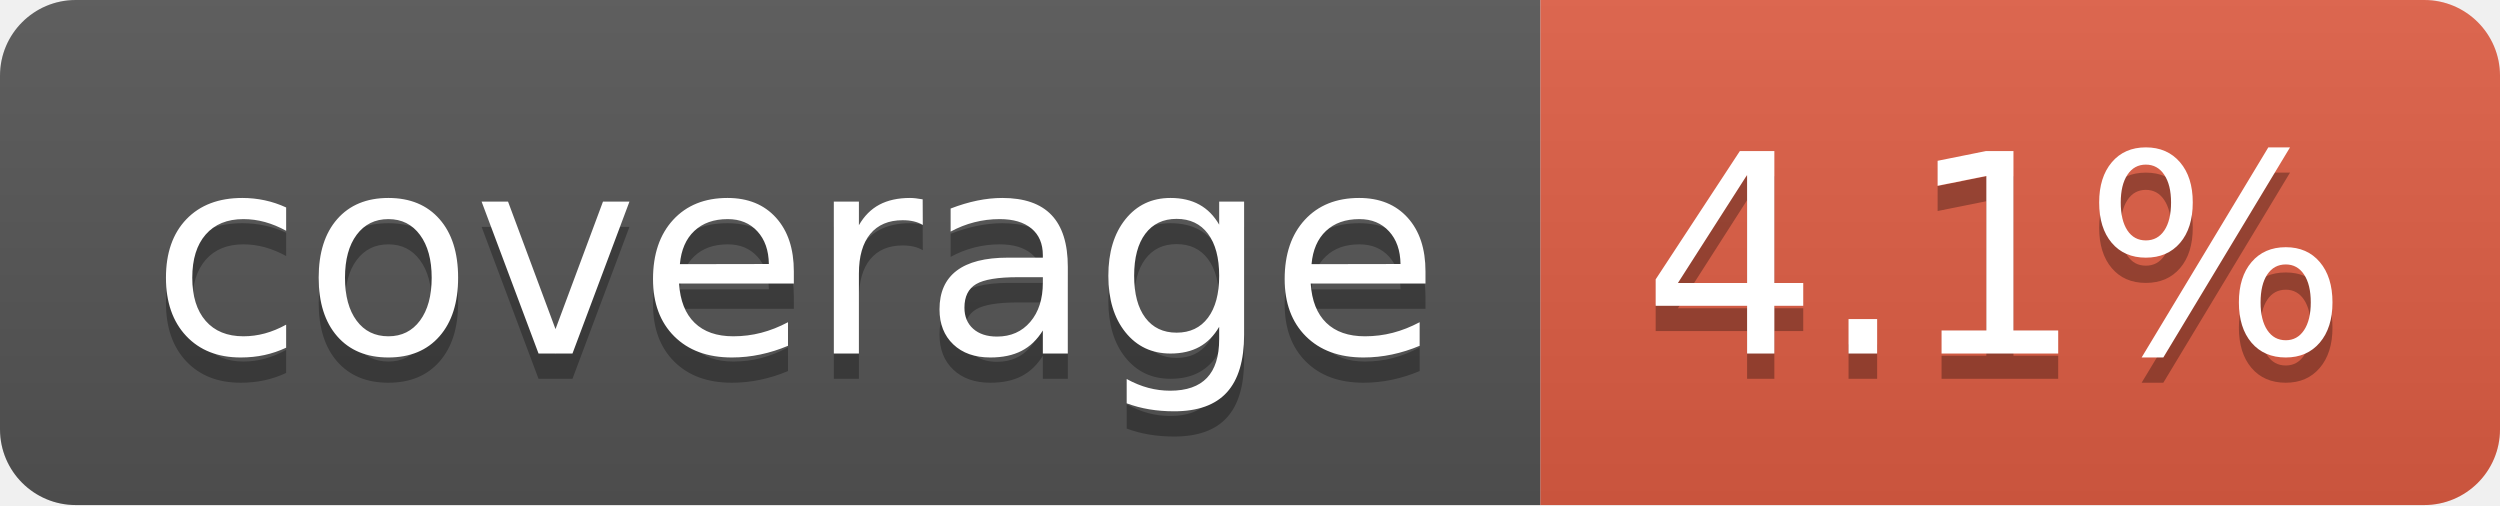
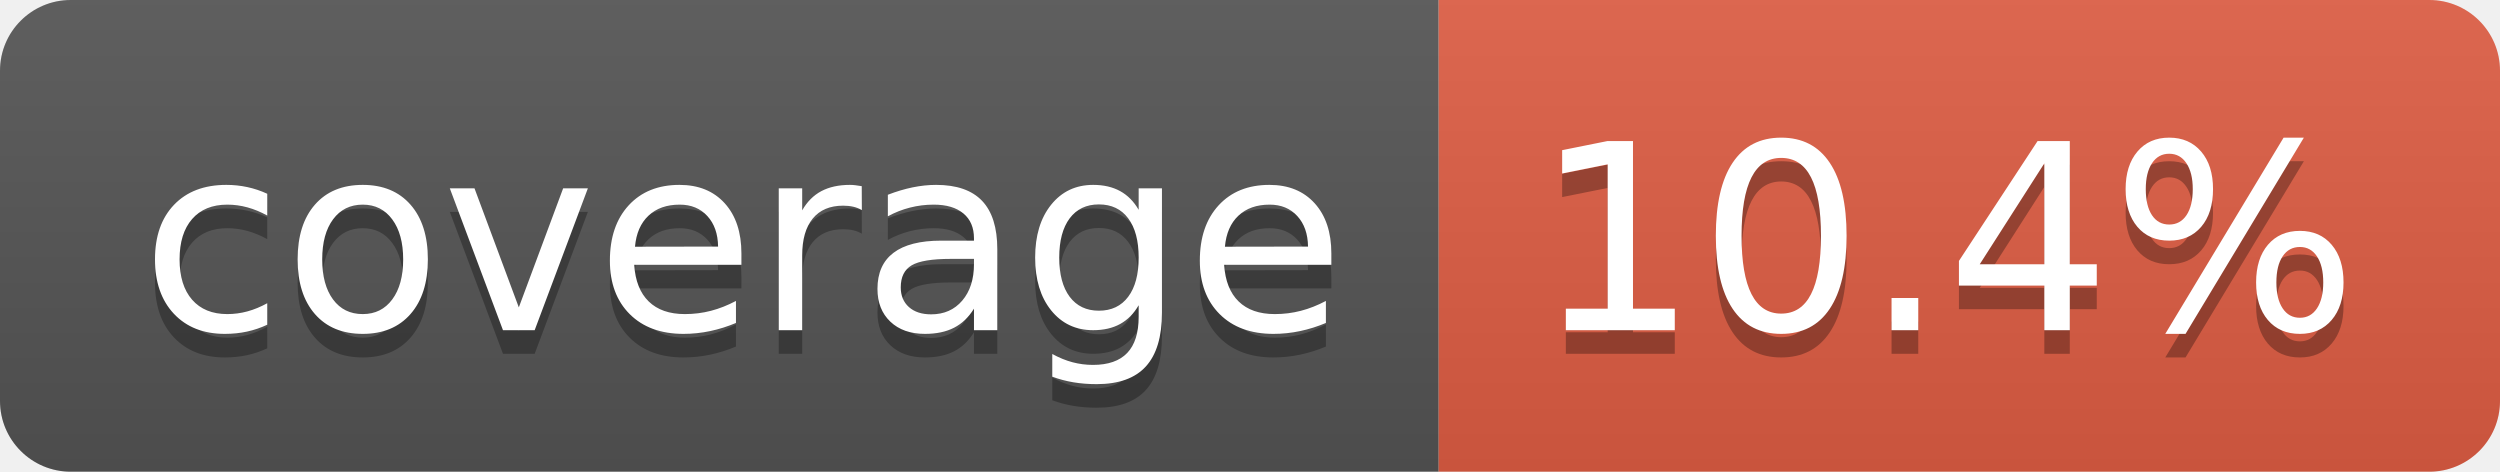
- <svg xmlns="http://www.w3.org/2000/svg" width="99" height="20" role="img" aria-label="coverage: 4.1%">
+ <svg xmlns="http://www.w3.org/2000/svg" width="106" height="20" role="img" aria-label="coverage: 10.4%">
  <linearGradient id="s" x2="0" y2="100%">
    <stop offset="0" stop-color="#bbb" stop-opacity=".1" />
    <stop offset="1" stop-opacity=".1" />
  </linearGradient>
  <clipPath id="r">
-     <rect width="99" height="20" rx="3" fill="#fff" />
+     <rect width="106" height="20" rx="3" fill="#fff" />
  </clipPath>
  <g clip-path="url(#r)">
    <rect width="61" height="20" fill="#555" />
-     <rect x="61" width="38" height="20" fill="#e05d44" />
-     <rect width="99" height="20" fill="url(#s)" />
+     <rect x="61" width="45" height="20" fill="#e05d44" />
+     <rect width="106" height="20" fill="url(#s)" />
  </g>
  <g fill="#fff" text-anchor="middle" font-family="Verdana,Geneva,DejaVu Sans,sans-serif" text-rendering="geometricPrecision" font-size="110">
    <text aria-hidden="true" x="315" y="150" fill="#010101" fill-opacity=".3" transform="scale(.1)" textLength="510">coverage</text>
    <text x="315" y="140" transform="scale(.1)" fill="#fff" textLength="510">coverage</text>
-     <text aria-hidden="true" x="790" y="150" fill="#010101" fill-opacity=".3" transform="scale(.1)" textLength="280">4.1%</text>
-     <text x="790" y="140" transform="scale(.1)" fill="#fff" textLength="280">4.1%</text>
+     <text aria-hidden="true" x="825" y="150" fill="#010101" fill-opacity=".3" transform="scale(.1)" textLength="350">10.4%</text>
+     <text x="825" y="140" transform="scale(.1)" fill="#fff" textLength="350">10.4%</text>
  </g>
</svg>
